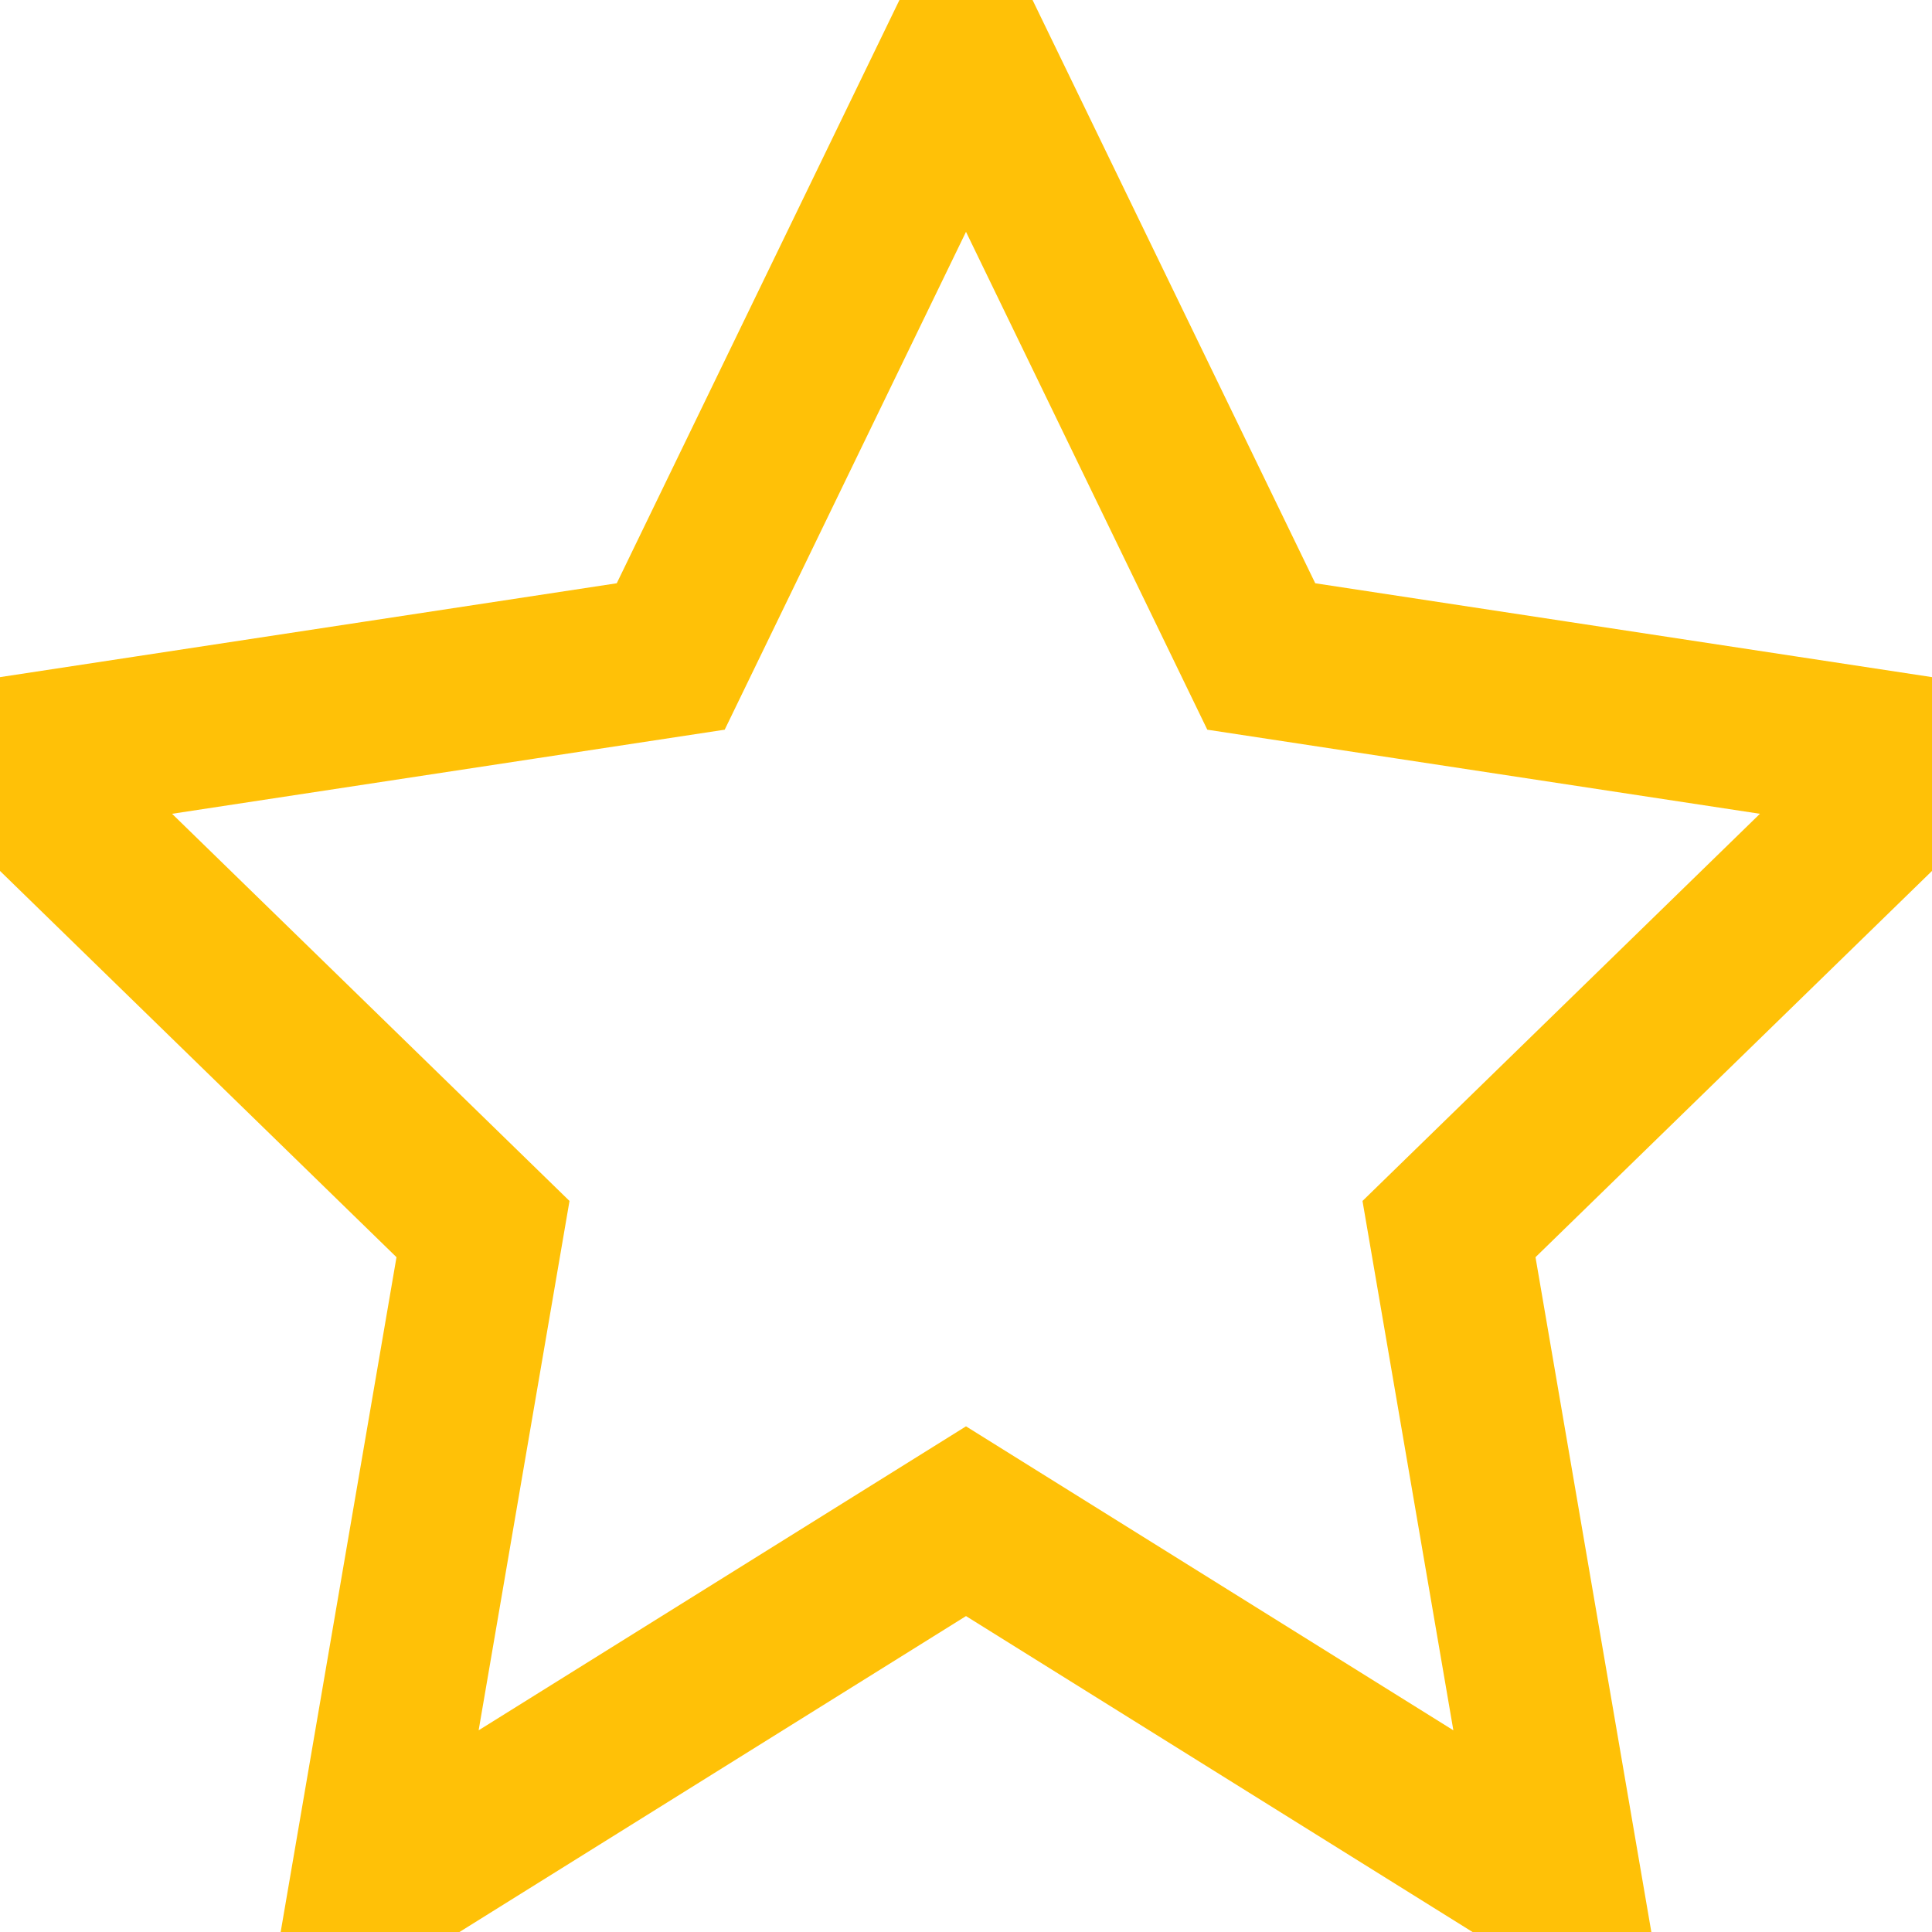
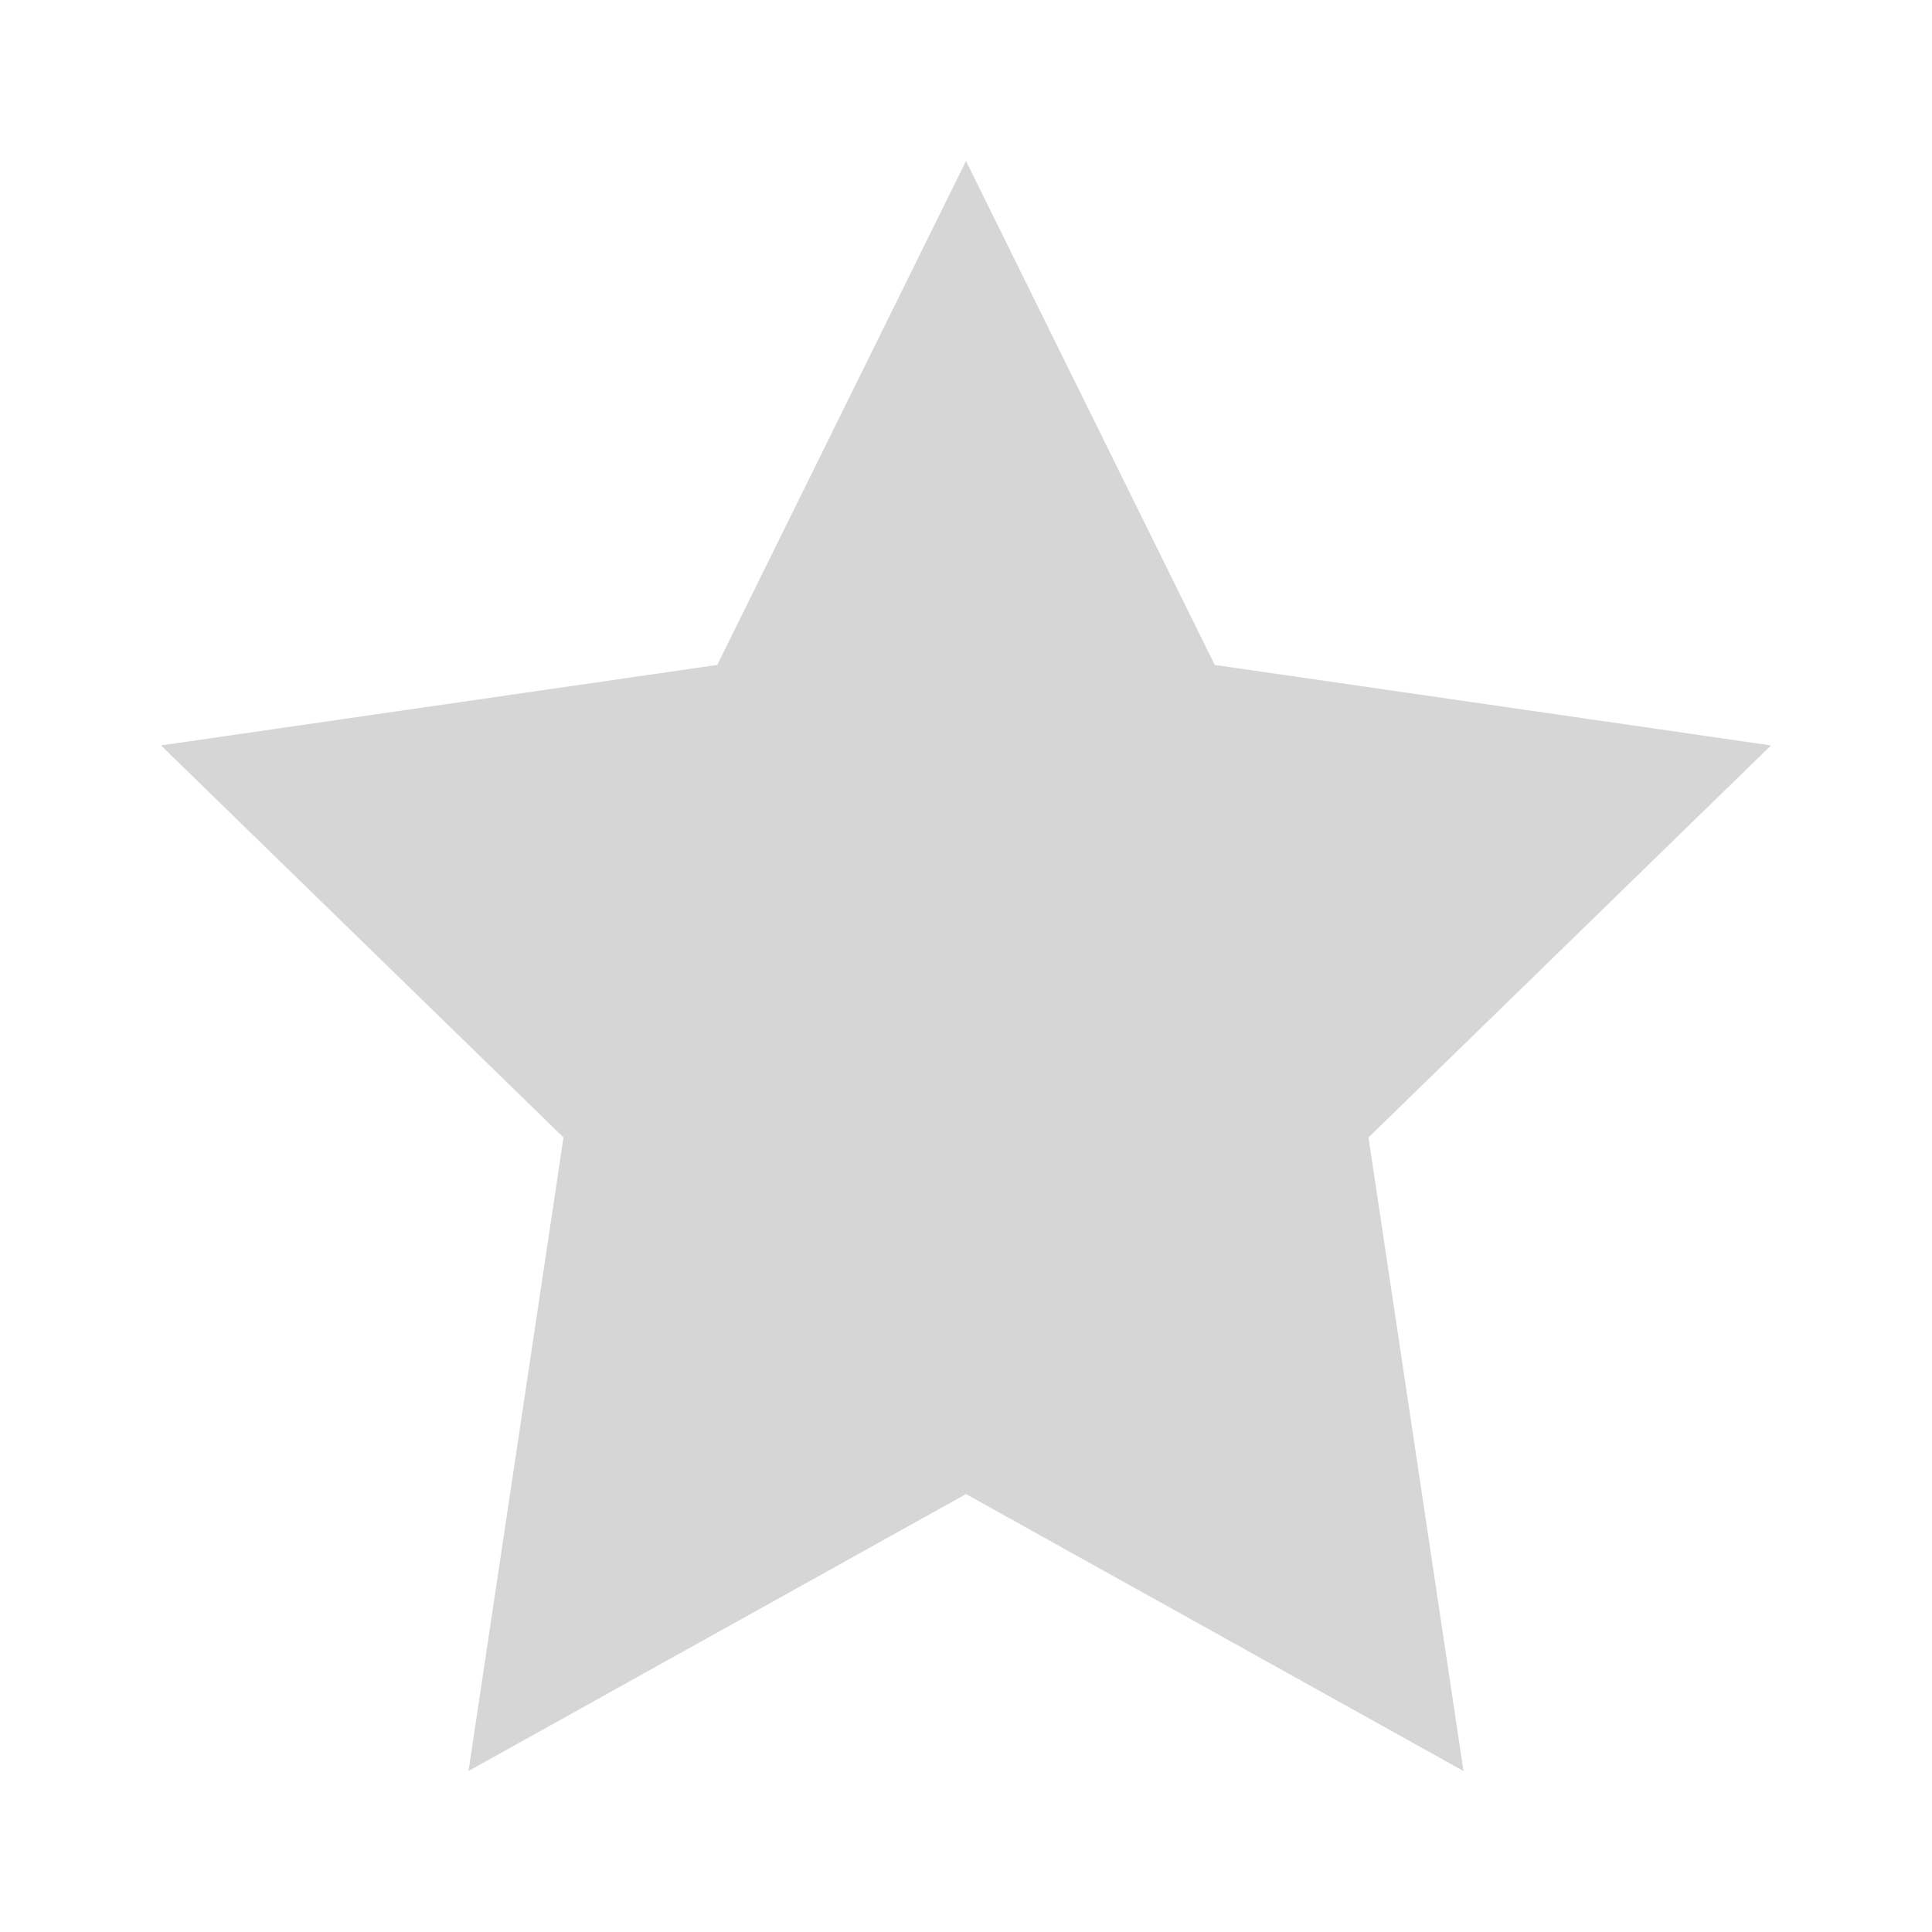
<svg xmlns="http://www.w3.org/2000/svg" viewBox="0 0 24 24">
-   <path d="M12 .587l3.668 7.568L24 9.423l-6 5.845 1.417 8.255L12 18.897 4.583 23.523 6 15.268 0 9.423l8.332-1.268z" fill="none" stroke="#FFC107" stroke-width="2" />
+   <path fill="#D6D6D6" d="M12 2l3.09 6.26 6.91 1-5 4.87L18.18 22 12 18.56 5.82 22 7 14.13 2 9.26l6.91-1L12 2z" />
</svg>
